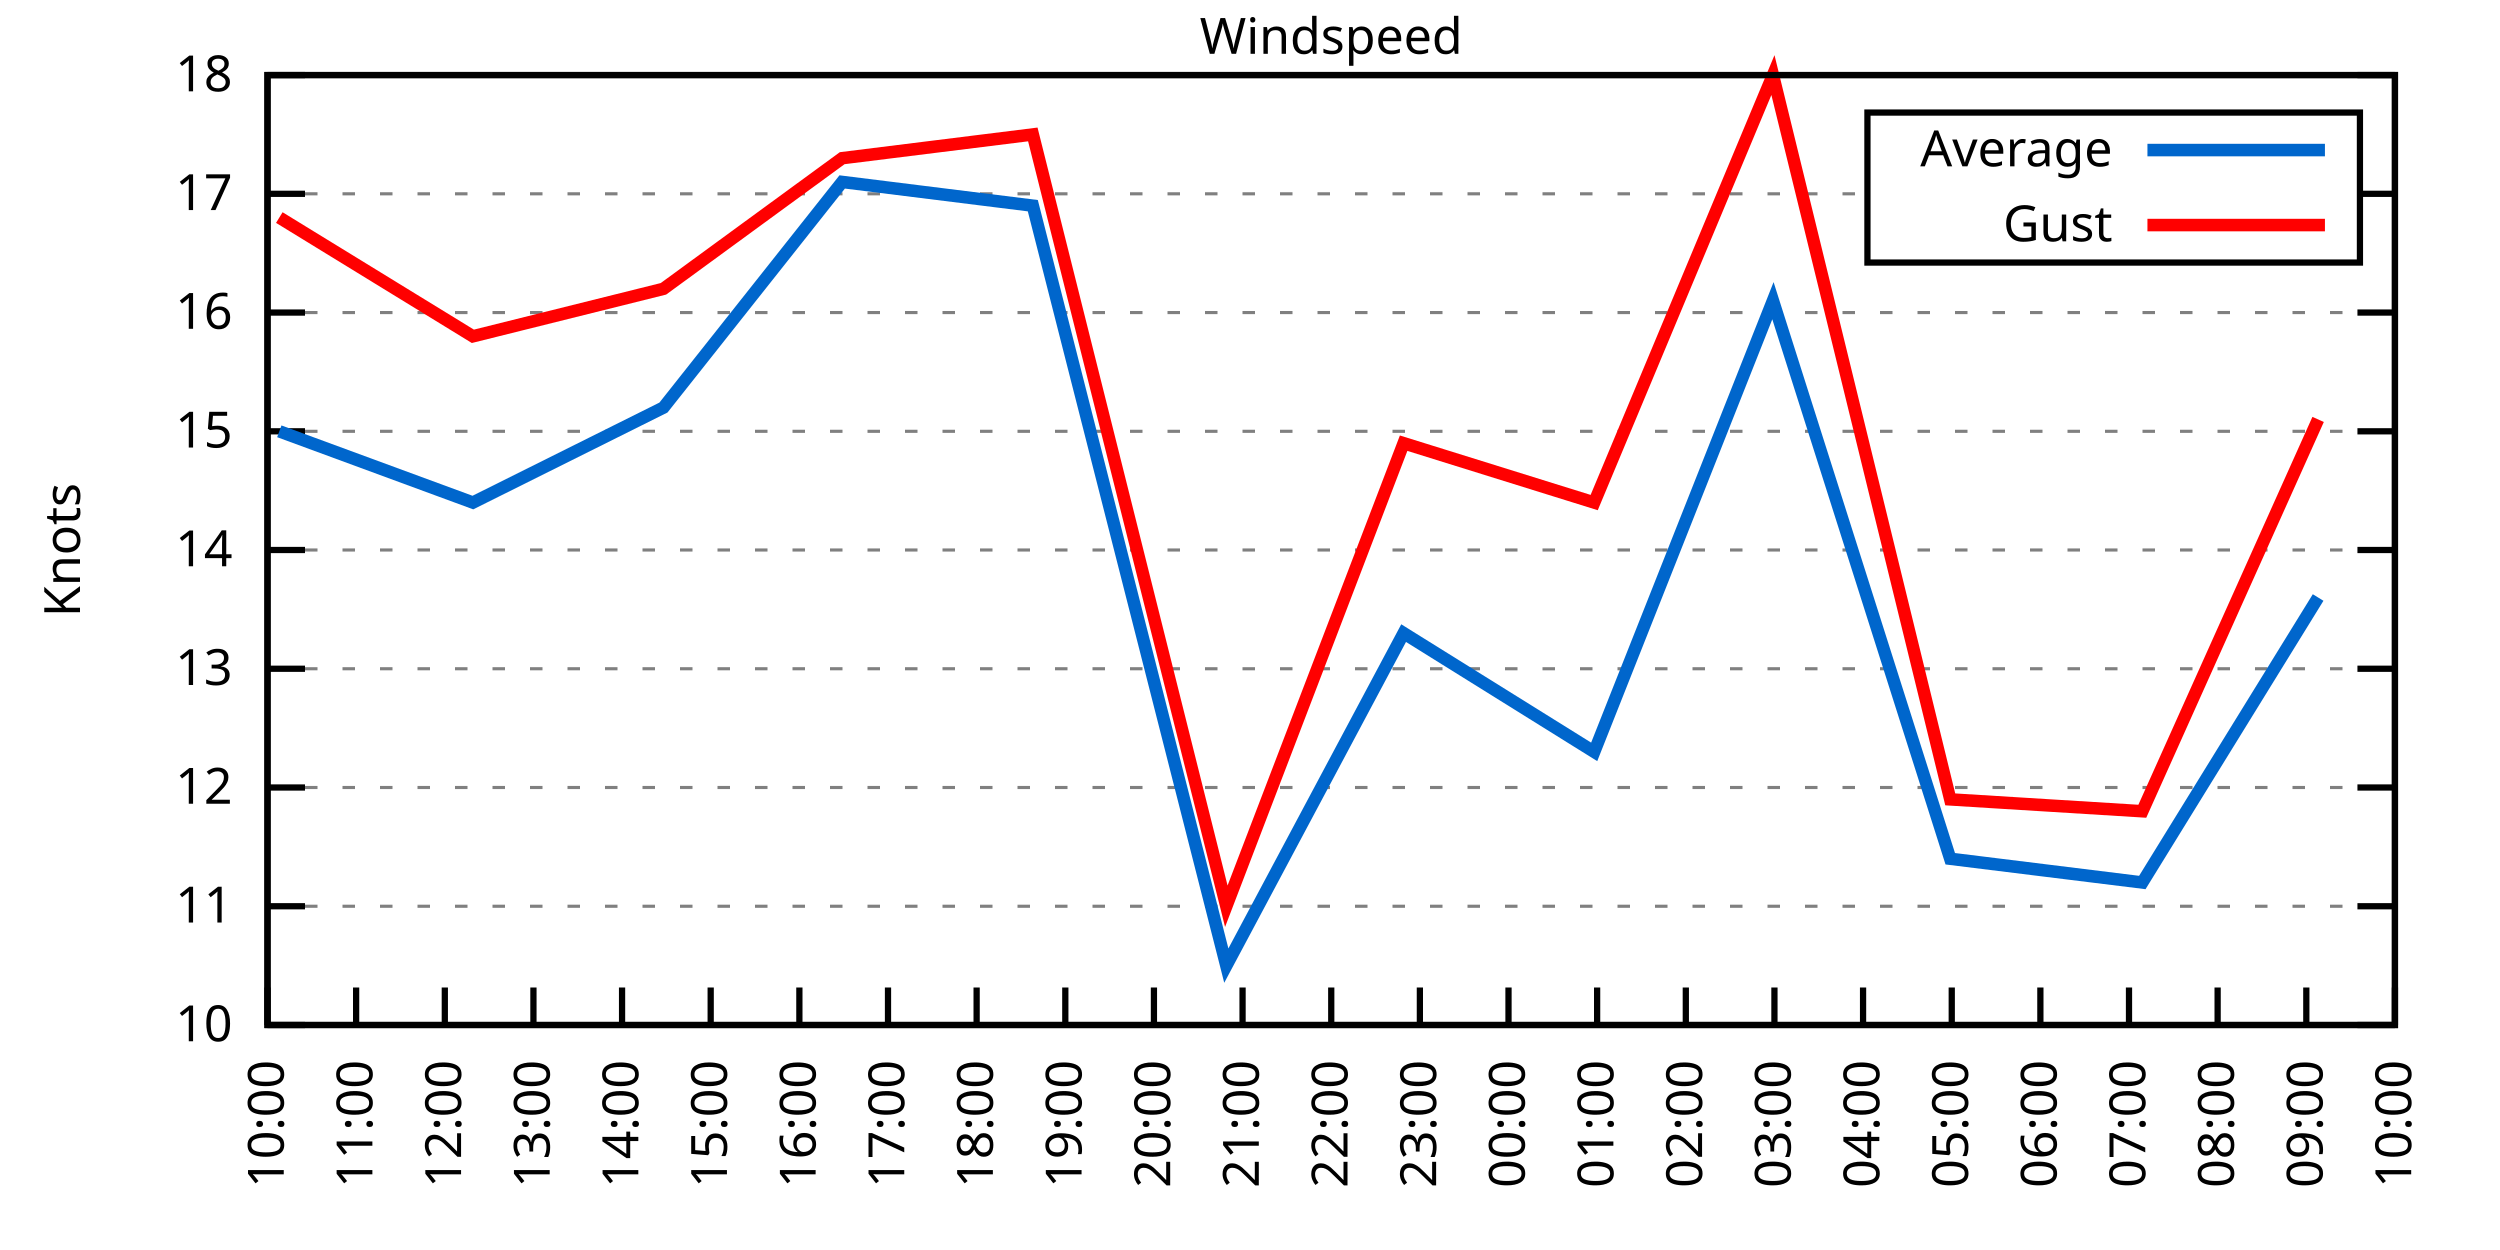
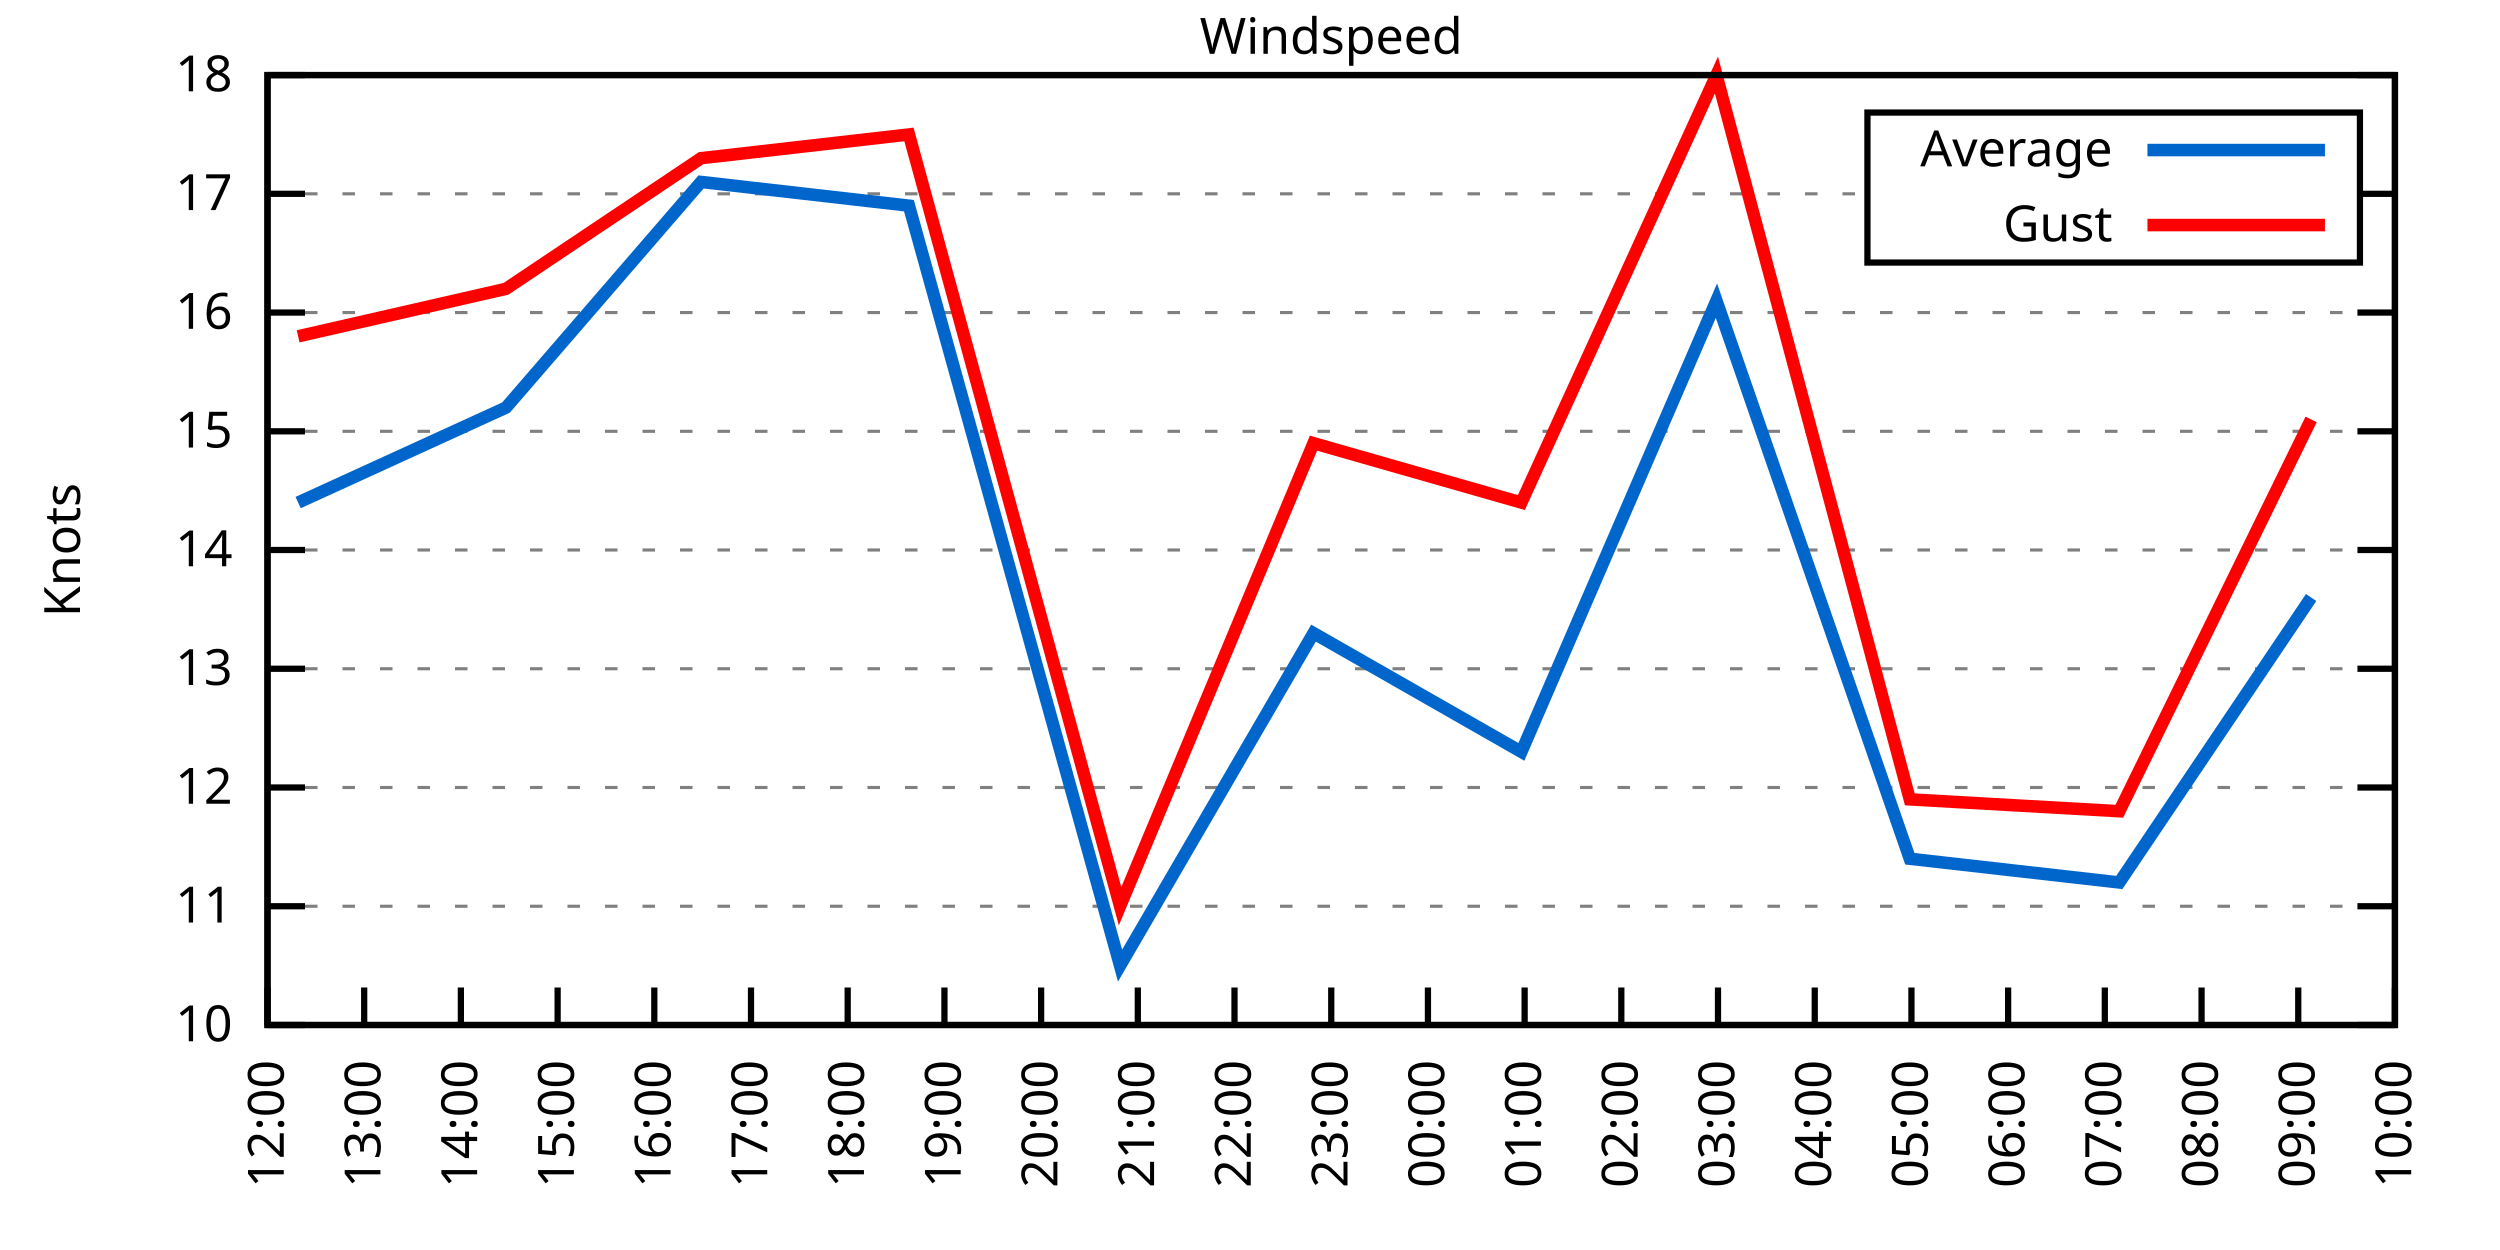
<svg xmlns="http://www.w3.org/2000/svg" xmlns:xlink="http://www.w3.org/1999/xlink" width="400" height="200" viewBox="0 0 400 200">
  <g id="gnuplot_canvas">
    <rect x="0" y="0" width="400" height="200" fill="none" />
    <defs>
      <circle id="gpDot" r="0.5" stroke-width="0.5" stroke="currentColor" />
      <path id="gpPt0" stroke-width="0.333" stroke="currentColor" d="M-1,0 h2 M0,-1 v2" />
      <path id="gpPt1" stroke-width="0.333" stroke="currentColor" d="M-1,-1 L1,1 M1,-1 L-1,1" />
      <path id="gpPt2" stroke-width="0.333" stroke="currentColor" d="M-1,0 L1,0 M0,-1 L0,1 M-1,-1 L1,1 M-1,1 L1,-1" />
      <rect id="gpPt3" stroke-width="0.333" stroke="currentColor" x="-1" y="-1" width="2" height="2" />
      <rect id="gpPt4" stroke-width="0.333" stroke="currentColor" fill="currentColor" x="-1" y="-1" width="2" height="2" />
      <circle id="gpPt5" stroke-width="0.333" stroke="currentColor" cx="0" cy="0" r="1" />
      <use xlink:href="#gpPt5" id="gpPt6" fill="currentColor" stroke="none" />
      <path id="gpPt7" stroke-width="0.333" stroke="currentColor" d="M0,-1.33 L-1.33,0.67 L1.33,0.67 z" />
      <use xlink:href="#gpPt7" id="gpPt8" fill="currentColor" stroke="none" />
      <use xlink:href="#gpPt7" id="gpPt9" stroke="currentColor" transform="rotate(180)" />
      <use xlink:href="#gpPt9" id="gpPt10" fill="currentColor" stroke="none" />
      <use xlink:href="#gpPt3" id="gpPt11" stroke="currentColor" transform="rotate(45)" />
      <use xlink:href="#gpPt11" id="gpPt12" fill="currentColor" stroke="none" />
      <path id="gpPt13" stroke-width="0.333" stroke="currentColor" d="M0,1.330 L1.265,0.411 L0.782,-1.067 L-0.782,-1.076 L-1.265,0.411 z" />
      <use xlink:href="#gpPt13" id="gpPt14" fill="currentColor" stroke="none" />
      <filter id="textbox" filterUnits="objectBoundingBox" x="0" y="0" height="1" width="1">
        <feFlood flood-color="white" flood-opacity="1" result="bgnd" />
        <feComposite in="SourceGraphic" in2="bgnd" operator="atop" />
      </filter>
      <filter id="greybox" filterUnits="objectBoundingBox" x="0" y="0" height="1" width="1">
        <feFlood flood-color="lightgrey" flood-opacity="1" result="grey" />
        <feComposite in="SourceGraphic" in2="grey" operator="atop" />
      </filter>
    </defs>
    <g fill="none" color="white" stroke="currentColor" stroke-width="1.00" stroke-linecap="butt" stroke-linejoin="miter">
</g>
    <g fill="none" color="black" stroke="currentColor" stroke-width="1.00" stroke-linecap="butt" stroke-linejoin="miter">
      <g stroke="none" shape-rendering="crispEdges">
        <polygon fill="rgb(255, 255, 255)" points="42.80,164.00 383.18,164.00 383.18,12.02 42.80,12.02 " />
      </g>
    </g>
    <g fill="none" color="black" stroke="currentColor" stroke-width="1.00" stroke-linecap="butt" stroke-linejoin="miter">
</g>
    <g fill="none" color="black" stroke="black" stroke-width="0.50" stroke-linecap="butt" stroke-linejoin="miter">
</g>
    <g fill="none" color="gray" stroke="currentColor" stroke-width="0.50" stroke-linecap="butt" stroke-linejoin="miter">
      <path stroke="gray" stroke-dasharray="2,4" class="gridline" d="M42.80,164.00 L383.19,164.00  " />
    </g>
    <g fill="none" color="gray" stroke="gray" stroke-width="1.00" stroke-linecap="butt" stroke-linejoin="miter">
</g>
    <g fill="none" color="black" stroke="currentColor" stroke-width="1.00" stroke-linecap="butt" stroke-linejoin="miter">
      <path stroke="black" d="M42.80,164.00 L48.80,164.00 M383.19,164.00 L377.19,164.00  " />
      <g transform="translate(37.20,166.60)" stroke="none" fill="black" font-family="Sans" font-size="8.00" text-anchor="end">
        <text>
          <tspan font-family="Sans"> 10</tspan>
        </text>
      </g>
    </g>
    <g fill="none" color="black" stroke="currentColor" stroke-width="1.00" stroke-linecap="butt" stroke-linejoin="miter">
</g>
    <g fill="none" color="black" stroke="black" stroke-width="0.50" stroke-linecap="butt" stroke-linejoin="miter">
</g>
    <g fill="none" color="gray" stroke="currentColor" stroke-width="0.50" stroke-linecap="butt" stroke-linejoin="miter">
      <path stroke="gray" stroke-dasharray="2,4" class="gridline" d="M42.80,145.00 L383.19,145.00  " />
    </g>
    <g fill="none" color="gray" stroke="gray" stroke-width="1.00" stroke-linecap="butt" stroke-linejoin="miter">
</g>
    <g fill="none" color="black" stroke="currentColor" stroke-width="1.00" stroke-linecap="butt" stroke-linejoin="miter">
      <path stroke="black" d="M42.80,145.00 L48.80,145.00 M383.19,145.00 L377.19,145.00  " />
      <g transform="translate(37.20,147.60)" stroke="none" fill="black" font-family="Sans" font-size="8.00" text-anchor="end">
        <text>
          <tspan font-family="Sans"> 11</tspan>
        </text>
      </g>
    </g>
    <g fill="none" color="black" stroke="currentColor" stroke-width="1.00" stroke-linecap="butt" stroke-linejoin="miter">
</g>
    <g fill="none" color="black" stroke="black" stroke-width="0.50" stroke-linecap="butt" stroke-linejoin="miter">
</g>
    <g fill="none" color="gray" stroke="currentColor" stroke-width="0.50" stroke-linecap="butt" stroke-linejoin="miter">
      <path stroke="gray" stroke-dasharray="2,4" class="gridline" d="M42.80,126.00 L383.19,126.00  " />
    </g>
    <g fill="none" color="gray" stroke="gray" stroke-width="1.00" stroke-linecap="butt" stroke-linejoin="miter">
</g>
    <g fill="none" color="black" stroke="currentColor" stroke-width="1.00" stroke-linecap="butt" stroke-linejoin="miter">
      <path stroke="black" d="M42.80,126.00 L48.80,126.00 M383.19,126.00 L377.19,126.00  " />
      <g transform="translate(37.20,128.60)" stroke="none" fill="black" font-family="Sans" font-size="8.00" text-anchor="end">
        <text>
          <tspan font-family="Sans"> 12</tspan>
        </text>
      </g>
    </g>
    <g fill="none" color="black" stroke="currentColor" stroke-width="1.00" stroke-linecap="butt" stroke-linejoin="miter">
</g>
    <g fill="none" color="black" stroke="black" stroke-width="0.50" stroke-linecap="butt" stroke-linejoin="miter">
</g>
    <g fill="none" color="gray" stroke="currentColor" stroke-width="0.50" stroke-linecap="butt" stroke-linejoin="miter">
      <path stroke="gray" stroke-dasharray="2,4" class="gridline" d="M42.80,107.00 L383.19,107.00  " />
    </g>
    <g fill="none" color="gray" stroke="gray" stroke-width="1.00" stroke-linecap="butt" stroke-linejoin="miter">
</g>
    <g fill="none" color="black" stroke="currentColor" stroke-width="1.00" stroke-linecap="butt" stroke-linejoin="miter">
      <path stroke="black" d="M42.80,107.00 L48.80,107.00 M383.19,107.00 L377.19,107.00  " />
      <g transform="translate(37.20,109.60)" stroke="none" fill="black" font-family="Sans" font-size="8.00" text-anchor="end">
        <text>
          <tspan font-family="Sans"> 13</tspan>
        </text>
      </g>
    </g>
    <g fill="none" color="black" stroke="currentColor" stroke-width="1.00" stroke-linecap="butt" stroke-linejoin="miter">
</g>
    <g fill="none" color="black" stroke="black" stroke-width="0.50" stroke-linecap="butt" stroke-linejoin="miter">
</g>
    <g fill="none" color="gray" stroke="currentColor" stroke-width="0.50" stroke-linecap="butt" stroke-linejoin="miter">
      <path stroke="gray" stroke-dasharray="2,4" class="gridline" d="M42.80,88.00 L383.19,88.00  " />
    </g>
    <g fill="none" color="gray" stroke="gray" stroke-width="1.00" stroke-linecap="butt" stroke-linejoin="miter">
</g>
    <g fill="none" color="black" stroke="currentColor" stroke-width="1.00" stroke-linecap="butt" stroke-linejoin="miter">
      <path stroke="black" d="M42.80,88.00 L48.80,88.00 M383.19,88.00 L377.19,88.00  " />
      <g transform="translate(37.20,90.60)" stroke="none" fill="black" font-family="Sans" font-size="8.00" text-anchor="end">
        <text>
          <tspan font-family="Sans"> 14</tspan>
        </text>
      </g>
    </g>
    <g fill="none" color="black" stroke="currentColor" stroke-width="1.00" stroke-linecap="butt" stroke-linejoin="miter">
</g>
    <g fill="none" color="black" stroke="black" stroke-width="0.50" stroke-linecap="butt" stroke-linejoin="miter">
</g>
    <g fill="none" color="gray" stroke="currentColor" stroke-width="0.50" stroke-linecap="butt" stroke-linejoin="miter">
      <path stroke="gray" stroke-dasharray="2,4" class="gridline" d="M42.80,69.01 L383.19,69.01  " />
    </g>
    <g fill="none" color="gray" stroke="gray" stroke-width="1.00" stroke-linecap="butt" stroke-linejoin="miter">
</g>
    <g fill="none" color="black" stroke="currentColor" stroke-width="1.00" stroke-linecap="butt" stroke-linejoin="miter">
      <path stroke="black" d="M42.80,69.01 L48.80,69.01 M383.19,69.01 L377.19,69.01  " />
      <g transform="translate(37.20,71.61)" stroke="none" fill="black" font-family="Sans" font-size="8.00" text-anchor="end">
        <text>
          <tspan font-family="Sans"> 15</tspan>
        </text>
      </g>
    </g>
    <g fill="none" color="black" stroke="currentColor" stroke-width="1.00" stroke-linecap="butt" stroke-linejoin="miter">
</g>
    <g fill="none" color="black" stroke="black" stroke-width="0.50" stroke-linecap="butt" stroke-linejoin="miter">
</g>
    <g fill="none" color="gray" stroke="currentColor" stroke-width="0.50" stroke-linecap="butt" stroke-linejoin="miter">
      <path stroke="gray" stroke-dasharray="2,4" class="gridline" d="M42.80,50.01 L383.19,50.01  " />
    </g>
    <g fill="none" color="gray" stroke="gray" stroke-width="1.00" stroke-linecap="butt" stroke-linejoin="miter">
</g>
    <g fill="none" color="black" stroke="currentColor" stroke-width="1.00" stroke-linecap="butt" stroke-linejoin="miter">
      <path stroke="black" d="M42.80,50.01 L48.80,50.01 M383.19,50.01 L377.19,50.01  " />
      <g transform="translate(37.20,52.61)" stroke="none" fill="black" font-family="Sans" font-size="8.00" text-anchor="end">
        <text>
          <tspan font-family="Sans"> 16</tspan>
        </text>
      </g>
    </g>
    <g fill="none" color="black" stroke="currentColor" stroke-width="1.00" stroke-linecap="butt" stroke-linejoin="miter">
</g>
    <g fill="none" color="black" stroke="black" stroke-width="0.50" stroke-linecap="butt" stroke-linejoin="miter">
</g>
    <g fill="none" color="gray" stroke="currentColor" stroke-width="0.50" stroke-linecap="butt" stroke-linejoin="miter">
      <path stroke="gray" stroke-dasharray="2,4" class="gridline" d="M42.80,31.01 L298.79,31.01 M377.59,31.01 L383.19,31.01  " />
    </g>
    <g fill="none" color="gray" stroke="gray" stroke-width="1.00" stroke-linecap="butt" stroke-linejoin="miter">
</g>
    <g fill="none" color="black" stroke="currentColor" stroke-width="1.00" stroke-linecap="butt" stroke-linejoin="miter">
      <path stroke="black" d="M42.80,31.01 L48.80,31.01 M383.19,31.01 L377.19,31.01  " />
      <g transform="translate(37.20,33.61)" stroke="none" fill="black" font-family="Sans" font-size="8.00" text-anchor="end">
        <text>
          <tspan font-family="Sans"> 17</tspan>
        </text>
      </g>
    </g>
    <g fill="none" color="black" stroke="currentColor" stroke-width="1.00" stroke-linecap="butt" stroke-linejoin="miter">
</g>
    <g fill="none" color="black" stroke="black" stroke-width="0.50" stroke-linecap="butt" stroke-linejoin="miter">
</g>
    <g fill="none" color="gray" stroke="currentColor" stroke-width="0.50" stroke-linecap="butt" stroke-linejoin="miter">
      <path stroke="gray" stroke-dasharray="2,4" class="gridline" d="M42.80,12.01 L383.19,12.01  " />
    </g>
    <g fill="none" color="gray" stroke="gray" stroke-width="1.00" stroke-linecap="butt" stroke-linejoin="miter">
</g>
    <g fill="none" color="black" stroke="currentColor" stroke-width="1.00" stroke-linecap="butt" stroke-linejoin="miter">
      <path stroke="black" d="M42.80,12.01 L48.80,12.01 M383.19,12.01 L377.19,12.01  " />
      <g transform="translate(37.20,14.61)" stroke="none" fill="black" font-family="Sans" font-size="8.00" text-anchor="end">
        <text>
          <tspan font-family="Sans"> 18</tspan>
        </text>
      </g>
    </g>
    <g fill="none" color="black" stroke="currentColor" stroke-width="1.00" stroke-linecap="butt" stroke-linejoin="miter">
      <path stroke="black" d="M42.80,164.00 L42.80,158.00  " />
      <g transform="translate(45.40,169.60) rotate(270.00)" stroke="none" fill="black" font-family="Sans" font-size="8.00" text-anchor="end">
        <text>
-           <tspan font-family="Sans">10:00</tspan>
-         </text>
-       </g>
-     </g>
-     <g fill="none" color="black" stroke="currentColor" stroke-width="1.00" stroke-linecap="butt" stroke-linejoin="miter">
-       <path stroke="black" d="M56.98,164.00 L56.98,158.00  " />
-       <g transform="translate(59.58,169.60) rotate(270.00)" stroke="none" fill="black" font-family="Sans" font-size="8.00" text-anchor="end">
-         <text>
-           <tspan font-family="Sans">11:00</tspan>
-         </text>
-       </g>
-     </g>
-     <g fill="none" color="black" stroke="currentColor" stroke-width="1.00" stroke-linecap="butt" stroke-linejoin="miter">
-       <path stroke="black" d="M71.17,164.00 L71.17,158.00  " />
-       <g transform="translate(73.77,169.60) rotate(270.00)" stroke="none" fill="black" font-family="Sans" font-size="8.00" text-anchor="end">
-         <text>
          <tspan font-family="Sans">12:00</tspan>
        </text>
      </g>
    </g>
    <g fill="none" color="black" stroke="currentColor" stroke-width="1.00" stroke-linecap="butt" stroke-linejoin="miter">
-       <path stroke="black" d="M85.35,164.00 L85.35,158.00  " />
-       <g transform="translate(87.95,169.60) rotate(270.00)" stroke="none" fill="black" font-family="Sans" font-size="8.00" text-anchor="end">
+       <path stroke="black" d="M58.27,164.00 L58.27,158.00  " />
+       <g transform="translate(60.87,169.60) rotate(270.00)" stroke="none" fill="black" font-family="Sans" font-size="8.00" text-anchor="end">
        <text>
          <tspan font-family="Sans">13:00</tspan>
        </text>
      </g>
    </g>
    <g fill="none" color="black" stroke="currentColor" stroke-width="1.00" stroke-linecap="butt" stroke-linejoin="miter">
-       <path stroke="black" d="M99.53,164.00 L99.53,158.00  " />
-       <g transform="translate(102.13,169.60) rotate(270.00)" stroke="none" fill="black" font-family="Sans" font-size="8.00" text-anchor="end">
+       <path stroke="black" d="M73.74,164.00 L73.74,158.00  " />
+       <g transform="translate(76.34,169.60) rotate(270.00)" stroke="none" fill="black" font-family="Sans" font-size="8.00" text-anchor="end">
        <text>
          <tspan font-family="Sans">14:00</tspan>
        </text>
      </g>
    </g>
    <g fill="none" color="black" stroke="currentColor" stroke-width="1.00" stroke-linecap="butt" stroke-linejoin="miter">
-       <path stroke="black" d="M113.71,164.00 L113.71,158.00  " />
-       <g transform="translate(116.31,169.60) rotate(270.00)" stroke="none" fill="black" font-family="Sans" font-size="8.00" text-anchor="end">
+       <path stroke="black" d="M89.22,164.00 L89.22,158.00  " />
+       <g transform="translate(91.82,169.60) rotate(270.00)" stroke="none" fill="black" font-family="Sans" font-size="8.00" text-anchor="end">
        <text>
          <tspan font-family="Sans">15:00</tspan>
        </text>
      </g>
    </g>
    <g fill="none" color="black" stroke="currentColor" stroke-width="1.00" stroke-linecap="butt" stroke-linejoin="miter">
-       <path stroke="black" d="M127.90,164.00 L127.90,158.00  " />
-       <g transform="translate(130.50,169.60) rotate(270.00)" stroke="none" fill="black" font-family="Sans" font-size="8.00" text-anchor="end">
+       <path stroke="black" d="M104.69,164.00 L104.69,158.00  " />
+       <g transform="translate(107.29,169.60) rotate(270.00)" stroke="none" fill="black" font-family="Sans" font-size="8.00" text-anchor="end">
        <text>
          <tspan font-family="Sans">16:00</tspan>
        </text>
      </g>
    </g>
    <g fill="none" color="black" stroke="currentColor" stroke-width="1.00" stroke-linecap="butt" stroke-linejoin="miter">
-       <path stroke="black" d="M142.08,164.00 L142.08,158.00  " />
-       <g transform="translate(144.68,169.60) rotate(270.00)" stroke="none" fill="black" font-family="Sans" font-size="8.00" text-anchor="end">
+       <path stroke="black" d="M120.16,164.00 L120.16,158.00  " />
+       <g transform="translate(122.76,169.60) rotate(270.00)" stroke="none" fill="black" font-family="Sans" font-size="8.00" text-anchor="end">
        <text>
          <tspan font-family="Sans">17:00</tspan>
        </text>
      </g>
    </g>
    <g fill="none" color="black" stroke="currentColor" stroke-width="1.00" stroke-linecap="butt" stroke-linejoin="miter">
-       <path stroke="black" d="M156.26,164.00 L156.26,158.00  " />
-       <g transform="translate(158.86,169.60) rotate(270.00)" stroke="none" fill="black" font-family="Sans" font-size="8.00" text-anchor="end">
+       <path stroke="black" d="M135.63,164.00 L135.63,158.00  " />
+       <g transform="translate(138.23,169.60) rotate(270.00)" stroke="none" fill="black" font-family="Sans" font-size="8.00" text-anchor="end">
        <text>
          <tspan font-family="Sans">18:00</tspan>
        </text>
      </g>
    </g>
    <g fill="none" color="black" stroke="currentColor" stroke-width="1.00" stroke-linecap="butt" stroke-linejoin="miter">
-       <path stroke="black" d="M170.45,164.00 L170.45,158.00  " />
-       <g transform="translate(173.05,169.60) rotate(270.00)" stroke="none" fill="black" font-family="Sans" font-size="8.00" text-anchor="end">
+       <path stroke="black" d="M151.11,164.00 L151.11,158.00  " />
+       <g transform="translate(153.71,169.60) rotate(270.00)" stroke="none" fill="black" font-family="Sans" font-size="8.00" text-anchor="end">
        <text>
          <tspan font-family="Sans">19:00</tspan>
        </text>
      </g>
    </g>
    <g fill="none" color="black" stroke="currentColor" stroke-width="1.00" stroke-linecap="butt" stroke-linejoin="miter">
-       <path stroke="black" d="M184.63,164.00 L184.63,158.00  " />
-       <g transform="translate(187.23,169.60) rotate(270.00)" stroke="none" fill="black" font-family="Sans" font-size="8.00" text-anchor="end">
+       <path stroke="black" d="M166.58,164.00 L166.58,158.00  " />
+       <g transform="translate(169.18,169.60) rotate(270.00)" stroke="none" fill="black" font-family="Sans" font-size="8.00" text-anchor="end">
        <text>
          <tspan font-family="Sans">20:00</tspan>
        </text>
      </g>
    </g>
    <g fill="none" color="black" stroke="currentColor" stroke-width="1.00" stroke-linecap="butt" stroke-linejoin="miter">
-       <path stroke="black" d="M198.81,164.00 L198.81,158.00  " />
-       <g transform="translate(201.41,169.60) rotate(270.00)" stroke="none" fill="black" font-family="Sans" font-size="8.00" text-anchor="end">
+       <path stroke="black" d="M182.05,164.00 L182.05,158.00  " />
+       <g transform="translate(184.65,169.60) rotate(270.00)" stroke="none" fill="black" font-family="Sans" font-size="8.00" text-anchor="end">
        <text>
          <tspan font-family="Sans">21:00</tspan>
+         </text>
+       </g>
+     </g>
+     <g fill="none" color="black" stroke="currentColor" stroke-width="1.00" stroke-linecap="butt" stroke-linejoin="miter">
+       <path stroke="black" d="M197.52,164.00 L197.52,158.00  " />
+       <g transform="translate(200.12,169.60) rotate(270.00)" stroke="none" fill="black" font-family="Sans" font-size="8.00" text-anchor="end">
+         <text>
+           <tspan font-family="Sans">22:00</tspan>
        </text>
      </g>
    </g>
    <g fill="none" color="black" stroke="currentColor" stroke-width="1.00" stroke-linecap="butt" stroke-linejoin="miter">
      <path stroke="black" d="M213.00,164.00 L213.00,158.00  " />
      <g transform="translate(215.60,169.60) rotate(270.00)" stroke="none" fill="black" font-family="Sans" font-size="8.00" text-anchor="end">
        <text>
-           <tspan font-family="Sans">22:00</tspan>
-         </text>
-       </g>
-     </g>
-     <g fill="none" color="black" stroke="currentColor" stroke-width="1.00" stroke-linecap="butt" stroke-linejoin="miter">
-       <path stroke="black" d="M227.18,164.00 L227.18,158.00  " />
-       <g transform="translate(229.78,169.60) rotate(270.00)" stroke="none" fill="black" font-family="Sans" font-size="8.00" text-anchor="end">
-         <text>
          <tspan font-family="Sans">23:00</tspan>
        </text>
      </g>
    </g>
    <g fill="none" color="black" stroke="currentColor" stroke-width="1.00" stroke-linecap="butt" stroke-linejoin="miter">
-       <path stroke="black" d="M241.36,164.00 L241.36,158.00  " />
-       <g transform="translate(243.96,169.60) rotate(270.00)" stroke="none" fill="black" font-family="Sans" font-size="8.00" text-anchor="end">
+       <path stroke="black" d="M228.47,164.00 L228.47,158.00  " />
+       <g transform="translate(231.07,169.60) rotate(270.00)" stroke="none" fill="black" font-family="Sans" font-size="8.00" text-anchor="end">
        <text>
          <tspan font-family="Sans">00:00</tspan>
        </text>
      </g>
    </g>
    <g fill="none" color="black" stroke="currentColor" stroke-width="1.00" stroke-linecap="butt" stroke-linejoin="miter">
-       <path stroke="black" d="M255.54,164.00 L255.54,158.00  " />
-       <g transform="translate(258.14,169.60) rotate(270.00)" stroke="none" fill="black" font-family="Sans" font-size="8.00" text-anchor="end">
+       <path stroke="black" d="M243.94,164.00 L243.94,158.00  " />
+       <g transform="translate(246.54,169.60) rotate(270.00)" stroke="none" fill="black" font-family="Sans" font-size="8.00" text-anchor="end">
        <text>
          <tspan font-family="Sans">01:00</tspan>
        </text>
      </g>
    </g>
    <g fill="none" color="black" stroke="currentColor" stroke-width="1.00" stroke-linecap="butt" stroke-linejoin="miter">
-       <path stroke="black" d="M269.73,164.00 L269.73,158.00  " />
-       <g transform="translate(272.33,169.60) rotate(270.00)" stroke="none" fill="black" font-family="Sans" font-size="8.00" text-anchor="end">
+       <path stroke="black" d="M259.41,164.00 L259.41,158.00  " />
+       <g transform="translate(262.01,169.60) rotate(270.00)" stroke="none" fill="black" font-family="Sans" font-size="8.00" text-anchor="end">
        <text>
          <tspan font-family="Sans">02:00</tspan>
        </text>
      </g>
    </g>
    <g fill="none" color="black" stroke="currentColor" stroke-width="1.00" stroke-linecap="butt" stroke-linejoin="miter">
-       <path stroke="black" d="M283.91,164.00 L283.91,158.00  " />
-       <g transform="translate(286.51,169.60) rotate(270.00)" stroke="none" fill="black" font-family="Sans" font-size="8.00" text-anchor="end">
+       <path stroke="black" d="M274.88,164.00 L274.88,158.00  " />
+       <g transform="translate(277.48,169.60) rotate(270.00)" stroke="none" fill="black" font-family="Sans" font-size="8.00" text-anchor="end">
        <text>
          <tspan font-family="Sans">03:00</tspan>
        </text>
      </g>
    </g>
    <g fill="none" color="black" stroke="currentColor" stroke-width="1.00" stroke-linecap="butt" stroke-linejoin="miter">
-       <path stroke="black" d="M298.09,164.00 L298.09,158.00  " />
-       <g transform="translate(300.69,169.60) rotate(270.00)" stroke="none" fill="black" font-family="Sans" font-size="8.00" text-anchor="end">
+       <path stroke="black" d="M290.36,164.00 L290.36,158.00  " />
+       <g transform="translate(292.96,169.60) rotate(270.00)" stroke="none" fill="black" font-family="Sans" font-size="8.00" text-anchor="end">
        <text>
          <tspan font-family="Sans">04:00</tspan>
        </text>
      </g>
    </g>
    <g fill="none" color="black" stroke="currentColor" stroke-width="1.00" stroke-linecap="butt" stroke-linejoin="miter">
-       <path stroke="black" d="M312.28,164.00 L312.28,158.00  " />
-       <g transform="translate(314.88,169.60) rotate(270.00)" stroke="none" fill="black" font-family="Sans" font-size="8.00" text-anchor="end">
+       <path stroke="black" d="M305.83,164.00 L305.83,158.00  " />
+       <g transform="translate(308.43,169.60) rotate(270.00)" stroke="none" fill="black" font-family="Sans" font-size="8.00" text-anchor="end">
        <text>
          <tspan font-family="Sans">05:00</tspan>
        </text>
      </g>
    </g>
    <g fill="none" color="black" stroke="currentColor" stroke-width="1.00" stroke-linecap="butt" stroke-linejoin="miter">
-       <path stroke="black" d="M326.46,164.00 L326.46,158.00  " />
-       <g transform="translate(329.06,169.60) rotate(270.00)" stroke="none" fill="black" font-family="Sans" font-size="8.00" text-anchor="end">
+       <path stroke="black" d="M321.30,164.00 L321.30,158.00  " />
+       <g transform="translate(323.90,169.60) rotate(270.00)" stroke="none" fill="black" font-family="Sans" font-size="8.00" text-anchor="end">
        <text>
          <tspan font-family="Sans">06:00</tspan>
        </text>
      </g>
    </g>
    <g fill="none" color="black" stroke="currentColor" stroke-width="1.00" stroke-linecap="butt" stroke-linejoin="miter">
-       <path stroke="black" d="M340.64,164.00 L340.64,158.00  " />
-       <g transform="translate(343.24,169.60) rotate(270.00)" stroke="none" fill="black" font-family="Sans" font-size="8.00" text-anchor="end">
+       <path stroke="black" d="M336.77,164.00 L336.77,158.00  " />
+       <g transform="translate(339.37,169.60) rotate(270.00)" stroke="none" fill="black" font-family="Sans" font-size="8.00" text-anchor="end">
        <text>
          <tspan font-family="Sans">07:00</tspan>
        </text>
      </g>
    </g>
    <g fill="none" color="black" stroke="currentColor" stroke-width="1.00" stroke-linecap="butt" stroke-linejoin="miter">
-       <path stroke="black" d="M354.82,164.00 L354.82,158.00  " />
-       <g transform="translate(357.42,169.60) rotate(270.00)" stroke="none" fill="black" font-family="Sans" font-size="8.00" text-anchor="end">
+       <path stroke="black" d="M352.25,164.00 L352.25,158.00  " />
+       <g transform="translate(354.85,169.60) rotate(270.00)" stroke="none" fill="black" font-family="Sans" font-size="8.00" text-anchor="end">
        <text>
          <tspan font-family="Sans">08:00</tspan>
        </text>
      </g>
    </g>
    <g fill="none" color="black" stroke="currentColor" stroke-width="1.00" stroke-linecap="butt" stroke-linejoin="miter">
-       <path stroke="black" d="M369.01,164.00 L369.01,158.00  " />
-       <g transform="translate(371.61,169.60) rotate(270.00)" stroke="none" fill="black" font-family="Sans" font-size="8.00" text-anchor="end">
+       <path stroke="black" d="M367.72,164.00 L367.72,158.00  " />
+       <g transform="translate(370.32,169.60) rotate(270.00)" stroke="none" fill="black" font-family="Sans" font-size="8.00" text-anchor="end">
        <text>
          <tspan font-family="Sans">09:00</tspan>
        </text>
      </g>
    </g>
    <g fill="none" color="black" stroke="currentColor" stroke-width="1.00" stroke-linecap="butt" stroke-linejoin="miter">
      <path stroke="black" d="M383.19,164.00 L383.19,158.00  " />
      <g transform="translate(385.79,169.60) rotate(270.00)" stroke="none" fill="black" font-family="Sans" font-size="8.00" text-anchor="end">
        <text>
          <tspan font-family="Sans">10:00</tspan>
        </text>
      </g>
    </g>
    <g fill="none" color="black" stroke="currentColor" stroke-width="1.00" stroke-linecap="butt" stroke-linejoin="miter">
</g>
    <g fill="none" color="black" stroke="currentColor" stroke-width="1.00" stroke-linecap="butt" stroke-linejoin="miter">
      <path stroke="black" d="M42.80,12.01 L42.80,164.00 L383.19,164.00 L383.19,12.01 L42.80,12.01 Z  " />
    </g>
    <g fill="none" color="black" stroke="currentColor" stroke-width="1.00" stroke-linecap="butt" stroke-linejoin="miter">
</g>
    <g fill="none" color="black" stroke="currentColor" stroke-width="1.00" stroke-linecap="butt" stroke-linejoin="miter">
      <path stroke="black" d="M298.79,42.01 L298.79,18.01 L377.59,18.01 L377.59,42.01 L298.79,42.01 Z  " />
    </g>
    <g id="Windspeed_plot_1">
      <g fill="none" color="white" stroke="black" stroke-width="2.00" stroke-linecap="butt" stroke-linejoin="miter">
</g>
      <g fill="none" color="black" stroke="currentColor" stroke-width="2.00" stroke-linecap="butt" stroke-linejoin="miter">
        <g transform="translate(337.99,26.61)" stroke="none" fill="black" font-family="Sans" font-size="8.00" text-anchor="end">
          <text>
            <tspan font-family="Sans">Average</tspan>
          </text>
        </g>
      </g>
      <g fill="none" color="black" stroke="currentColor" stroke-width="2.00" stroke-linecap="butt" stroke-linejoin="miter">
-         <path stroke="rgb(  0, 102, 204)" d="M343.59,24.01 L371.99,24.01 M44.69,69.01 L75.66,80.41 L106.15,65.21 L134.75,29.11 L165.25,32.91 L196.21,154.50   L224.58,101.30 L255.07,120.30 L283.67,48.11 L312.04,137.40 L342.77,141.20 L370.90,95.60  " />
+         <path stroke="rgb(  0, 102, 204)" d="M343.59,24.01 L371.99,24.01 M47.70,80.41 L80.96,65.21 L112.17,29.11 L145.43,32.91 L179.21,154.50 L210.16,101.30   L243.42,120.30 L274.63,48.11 L305.57,137.40 L339.09,141.20 L369.78,95.60  " />
      </g>
    </g>
    <g id="Windspeed_plot_2">
      <g fill="none" color="black" stroke="currentColor" stroke-width="2.00" stroke-linecap="butt" stroke-linejoin="miter">
        <g transform="translate(337.99,38.61)" stroke="none" fill="black" font-family="Sans" font-size="8.00" text-anchor="end">
          <text>
            <tspan font-family="Sans">Gust</tspan>
          </text>
        </g>
      </g>
      <g fill="none" color="black" stroke="currentColor" stroke-width="2.00" stroke-linecap="butt" stroke-linejoin="miter">
-         <path stroke="rgb(255,   0,   0)" d="M343.59,36.01 L371.99,36.01 M44.69,34.81 L75.66,53.81 L106.15,46.21 L134.75,25.31 L165.25,21.51 L196.21,145.00   L224.58,70.91 L255.07,80.41 L283.67,12.01 L312.04,127.90 L342.77,129.80 L370.90,67.11  " />
+         <path stroke="rgb(255,   0,   0)" d="M343.59,36.01 L371.99,36.01 M47.70,53.81 L80.96,46.21 L112.17,25.31 L145.43,21.51 L179.21,145.00 L210.16,70.91   L243.42,80.41 L274.63,12.01 L305.57,127.90 L339.09,129.80 L369.78,67.11  " />
      </g>
    </g>
    <g fill="none" color="black" stroke="currentColor" stroke-width="2.00" stroke-linecap="butt" stroke-linejoin="miter">
</g>
    <g fill="none" color="black" stroke="black" stroke-width="1.00" stroke-linecap="butt" stroke-linejoin="miter">
</g>
    <g fill="none" color="black" stroke="currentColor" stroke-width="1.00" stroke-linecap="butt" stroke-linejoin="miter">
      <path stroke="black" d="M42.80,12.01 L42.80,164.00 L383.19,164.00 L383.19,12.01 L42.80,12.01 Z  " />
      <g transform="translate(12.80,88.01) rotate(270.00)" stroke="none" fill="black" font-family="Sans" font-size="8.00" text-anchor="middle">
        <text>
          <tspan font-family="Sans">Knots</tspan>
        </text>
      </g>
    </g>
    <g fill="none" color="black" stroke="currentColor" stroke-width="1.00" stroke-linecap="butt" stroke-linejoin="miter">
</g>
    <g fill="none" color="black" stroke="currentColor" stroke-width="1.00" stroke-linecap="butt" stroke-linejoin="miter">
      <g transform="translate(212.99,8.61)" stroke="none" fill="black" font-family="Sans" font-size="8.00" text-anchor="middle">
        <text>
          <tspan font-family="Sans">Windspeed</tspan>
        </text>
      </g>
    </g>
    <g fill="none" color="black" stroke="currentColor" stroke-width="1.00" stroke-linecap="butt" stroke-linejoin="miter">
</g>
  </g>
</svg>
